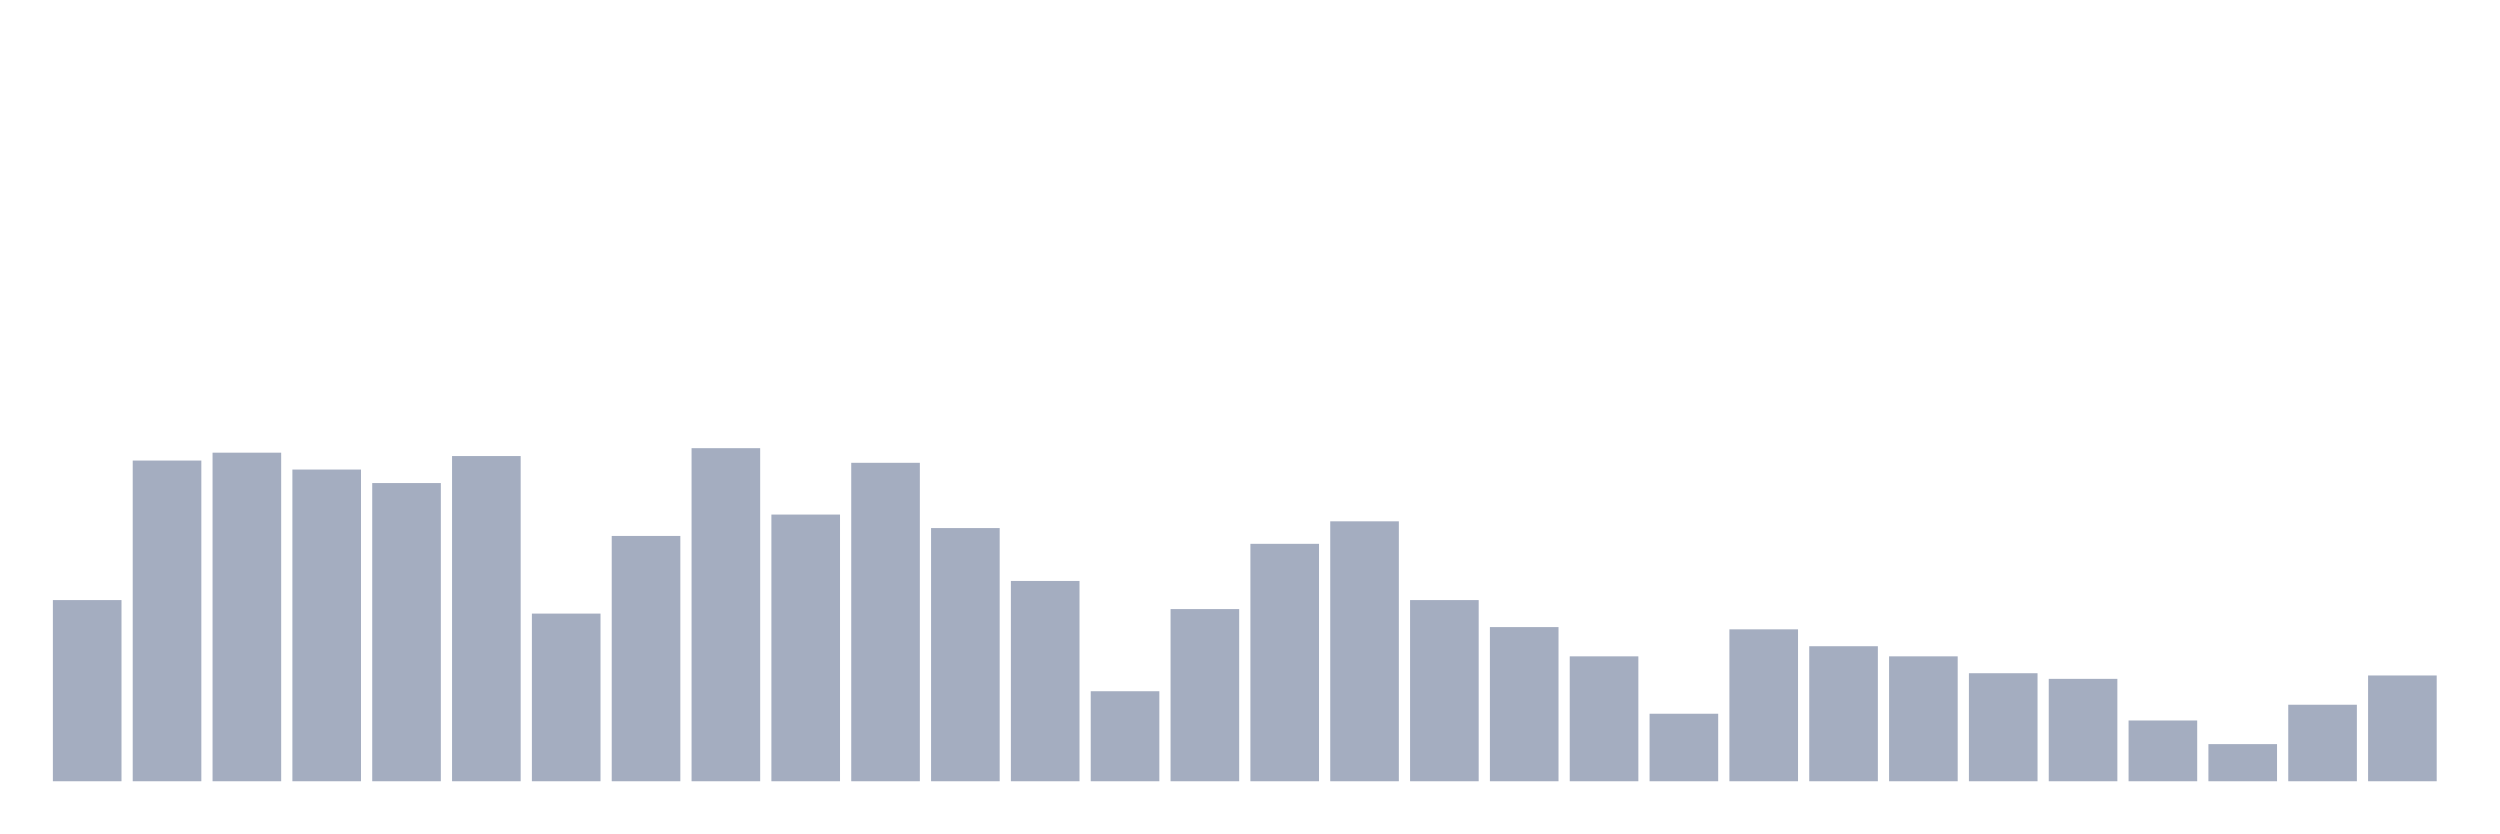
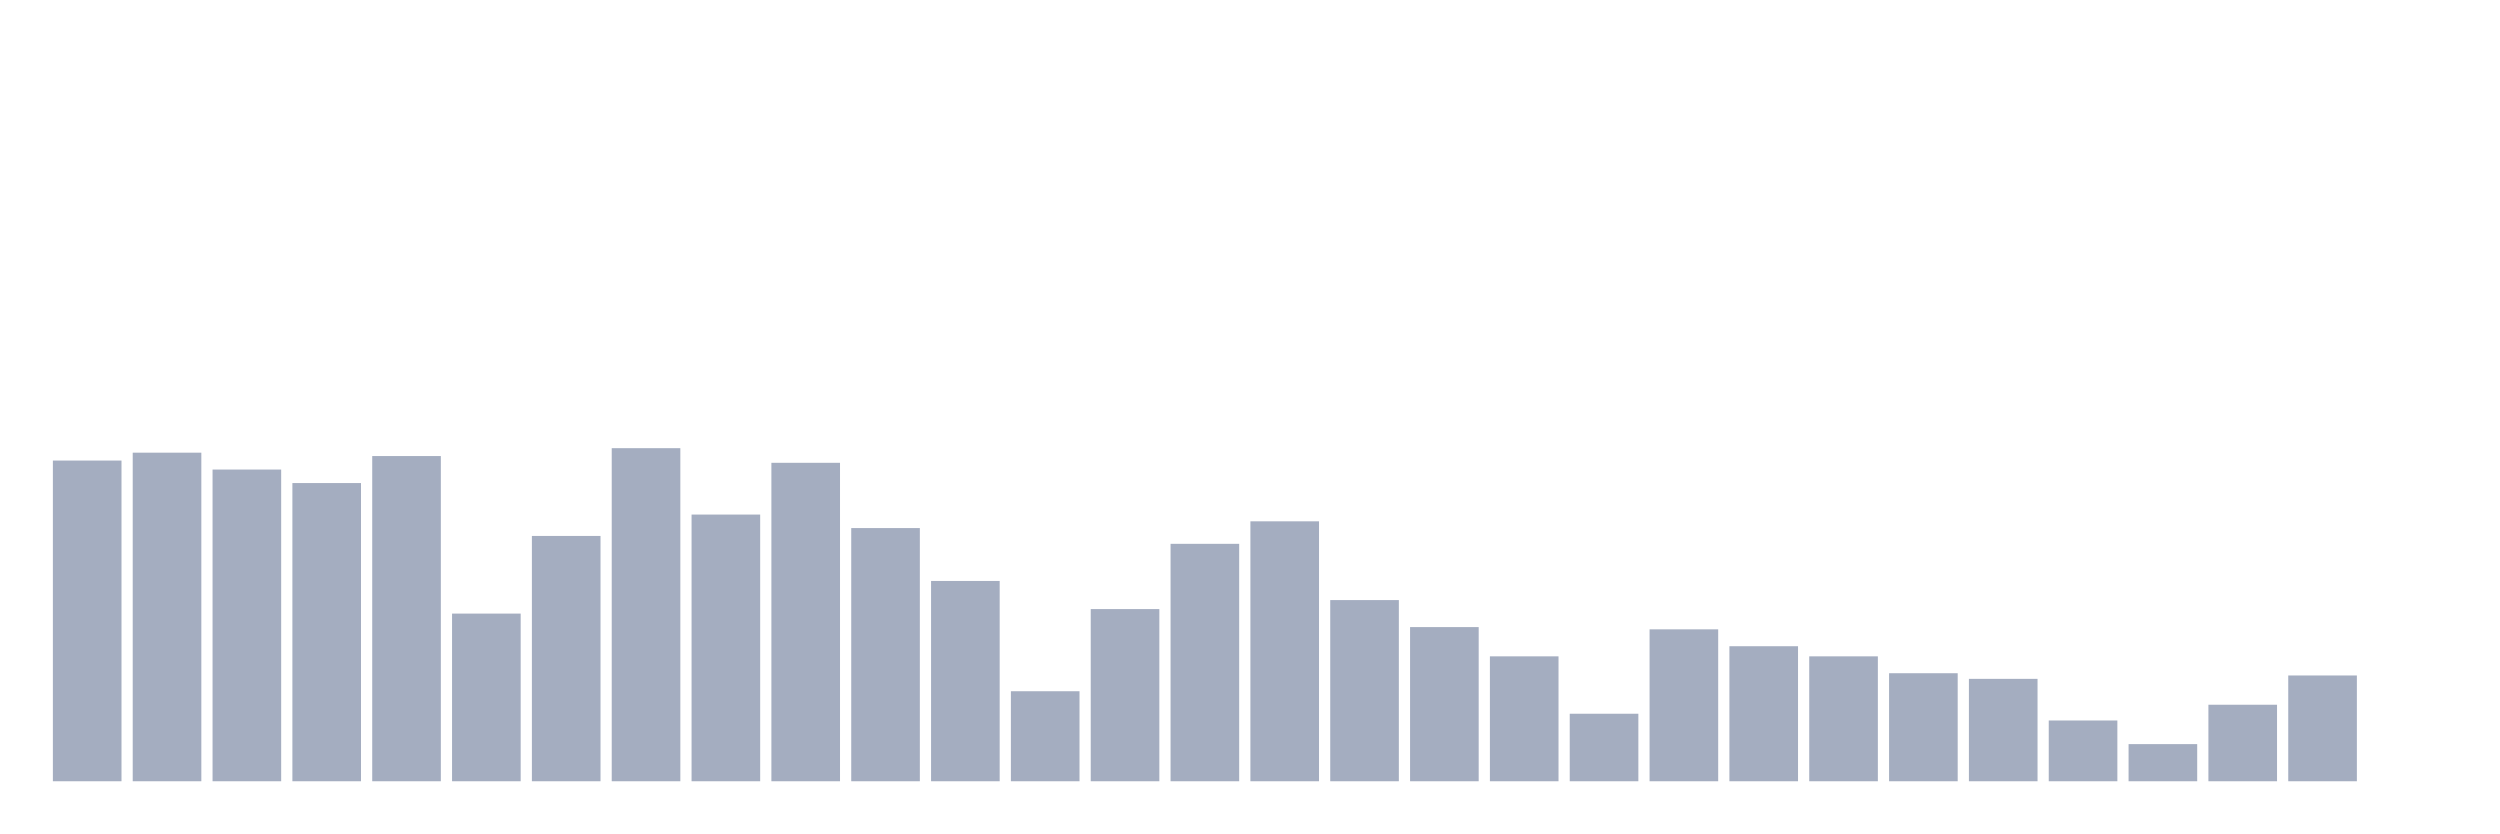
<svg xmlns="http://www.w3.org/2000/svg" viewBox="0 0 480 160">
  <g transform="translate(10,10)">
-     <rect class="bar" x="0.153" width="13.175" y="105.216" height="34.784" fill="rgb(164,173,192)" />
-     <rect class="bar" x="15.482" width="13.175" y="78.426" height="61.574" fill="rgb(164,173,192)" />
-     <rect class="bar" x="30.81" width="13.175" y="76.914" height="63.086" fill="rgb(164,173,192)" />
-     <rect class="bar" x="46.138" width="13.175" y="80.154" height="59.846" fill="rgb(164,173,192)" />
-     <rect class="bar" x="61.466" width="13.175" y="82.747" height="57.253" fill="rgb(164,173,192)" />
-     <rect class="bar" x="76.794" width="13.175" y="77.562" height="62.438" fill="rgb(164,173,192)" />
-     <rect class="bar" x="92.123" width="13.175" y="107.809" height="32.191" fill="rgb(164,173,192)" />
-     <rect class="bar" x="107.451" width="13.175" y="92.901" height="47.099" fill="rgb(164,173,192)" />
-     <rect class="bar" x="122.779" width="13.175" y="76.049" height="63.951" fill="rgb(164,173,192)" />
-     <rect class="bar" x="138.107" width="13.175" y="88.796" height="51.204" fill="rgb(164,173,192)" />
-     <rect class="bar" x="153.436" width="13.175" y="78.858" height="61.142" fill="rgb(164,173,192)" />
-     <rect class="bar" x="168.764" width="13.175" y="91.389" height="48.611" fill="rgb(164,173,192)" />
-     <rect class="bar" x="184.092" width="13.175" y="101.543" height="38.457" fill="rgb(164,173,192)" />
-     <rect class="bar" x="199.42" width="13.175" y="122.716" height="17.284" fill="rgb(164,173,192)" />
-     <rect class="bar" x="214.748" width="13.175" y="106.944" height="33.056" fill="rgb(164,173,192)" />
-     <rect class="bar" x="230.077" width="13.175" y="94.414" height="45.586" fill="rgb(164,173,192)" />
-     <rect class="bar" x="245.405" width="13.175" y="90.093" height="49.907" fill="rgb(164,173,192)" />
-     <rect class="bar" x="260.733" width="13.175" y="105.216" height="34.784" fill="rgb(164,173,192)" />
-     <rect class="bar" x="276.061" width="13.175" y="110.401" height="29.599" fill="rgb(164,173,192)" />
-     <rect class="bar" x="291.39" width="13.175" y="116.019" height="23.981" fill="rgb(164,173,192)" />
-     <rect class="bar" x="306.718" width="13.175" y="127.037" height="12.963" fill="rgb(164,173,192)" />
-     <rect class="bar" x="322.046" width="13.175" y="110.833" height="29.167" fill="rgb(164,173,192)" />
-     <rect class="bar" x="337.374" width="13.175" y="114.074" height="25.926" fill="rgb(164,173,192)" />
-     <rect class="bar" x="352.702" width="13.175" y="116.019" height="23.981" fill="rgb(164,173,192)" />
-     <rect class="bar" x="368.031" width="13.175" y="119.259" height="20.741" fill="rgb(164,173,192)" />
-     <rect class="bar" x="383.359" width="13.175" y="120.34" height="19.66" fill="rgb(164,173,192)" />
-     <rect class="bar" x="398.687" width="13.175" y="128.333" height="11.667" fill="rgb(164,173,192)" />
-     <rect class="bar" x="414.015" width="13.175" y="132.87" height="7.13" fill="rgb(164,173,192)" />
-     <rect class="bar" x="429.344" width="13.175" y="125.309" height="14.691" fill="rgb(164,173,192)" />
-     <rect class="bar" x="444.672" width="13.175" y="119.691" height="20.309" fill="rgb(164,173,192)" />
+     <rect class="bar" x="0.153" width="13.175" y="78.426" height="61.574" fill="rgb(164,173,192)" />
+     <rect class="bar" x="15.482" width="13.175" y="76.914" height="63.086" fill="rgb(164,173,192)" />
+     <rect class="bar" x="30.81" width="13.175" y="80.154" height="59.846" fill="rgb(164,173,192)" />
+     <rect class="bar" x="46.138" width="13.175" y="82.747" height="57.253" fill="rgb(164,173,192)" />
+     <rect class="bar" x="61.466" width="13.175" y="77.562" height="62.438" fill="rgb(164,173,192)" />
+     <rect class="bar" x="76.794" width="13.175" y="107.809" height="32.191" fill="rgb(164,173,192)" />
+     <rect class="bar" x="92.123" width="13.175" y="92.901" height="47.099" fill="rgb(164,173,192)" />
+     <rect class="bar" x="107.451" width="13.175" y="76.049" height="63.951" fill="rgb(164,173,192)" />
+     <rect class="bar" x="122.779" width="13.175" y="88.796" height="51.204" fill="rgb(164,173,192)" />
+     <rect class="bar" x="138.107" width="13.175" y="78.858" height="61.142" fill="rgb(164,173,192)" />
+     <rect class="bar" x="153.436" width="13.175" y="91.389" height="48.611" fill="rgb(164,173,192)" />
+     <rect class="bar" x="168.764" width="13.175" y="101.543" height="38.457" fill="rgb(164,173,192)" />
+     <rect class="bar" x="184.092" width="13.175" y="122.716" height="17.284" fill="rgb(164,173,192)" />
+     <rect class="bar" x="199.42" width="13.175" y="106.944" height="33.056" fill="rgb(164,173,192)" />
+     <rect class="bar" x="214.748" width="13.175" y="94.414" height="45.586" fill="rgb(164,173,192)" />
+     <rect class="bar" x="230.077" width="13.175" y="90.093" height="49.907" fill="rgb(164,173,192)" />
+     <rect class="bar" x="245.405" width="13.175" y="105.216" height="34.784" fill="rgb(164,173,192)" />
+     <rect class="bar" x="260.733" width="13.175" y="110.401" height="29.599" fill="rgb(164,173,192)" />
+     <rect class="bar" x="276.061" width="13.175" y="116.019" height="23.981" fill="rgb(164,173,192)" />
+     <rect class="bar" x="291.39" width="13.175" y="127.037" height="12.963" fill="rgb(164,173,192)" />
+     <rect class="bar" x="306.718" width="13.175" y="110.833" height="29.167" fill="rgb(164,173,192)" />
+     <rect class="bar" x="322.046" width="13.175" y="114.074" height="25.926" fill="rgb(164,173,192)" />
+     <rect class="bar" x="337.374" width="13.175" y="116.019" height="23.981" fill="rgb(164,173,192)" />
+     <rect class="bar" x="352.702" width="13.175" y="119.259" height="20.741" fill="rgb(164,173,192)" />
+     <rect class="bar" x="368.031" width="13.175" y="120.34" height="19.66" fill="rgb(164,173,192)" />
+     <rect class="bar" x="383.359" width="13.175" y="128.333" height="11.667" fill="rgb(164,173,192)" />
+     <rect class="bar" x="398.687" width="13.175" y="132.87" height="7.13" fill="rgb(164,173,192)" />
+     <rect class="bar" x="414.015" width="13.175" y="125.309" height="14.691" fill="rgb(164,173,192)" />
+     <rect class="bar" x="429.344" width="13.175" y="119.691" height="20.309" fill="rgb(164,173,192)" />
+     <rect class="bar" x="444.672" width="13.175" y="140" height="0" fill="rgb(164,173,192)" />
  </g>
</svg>
